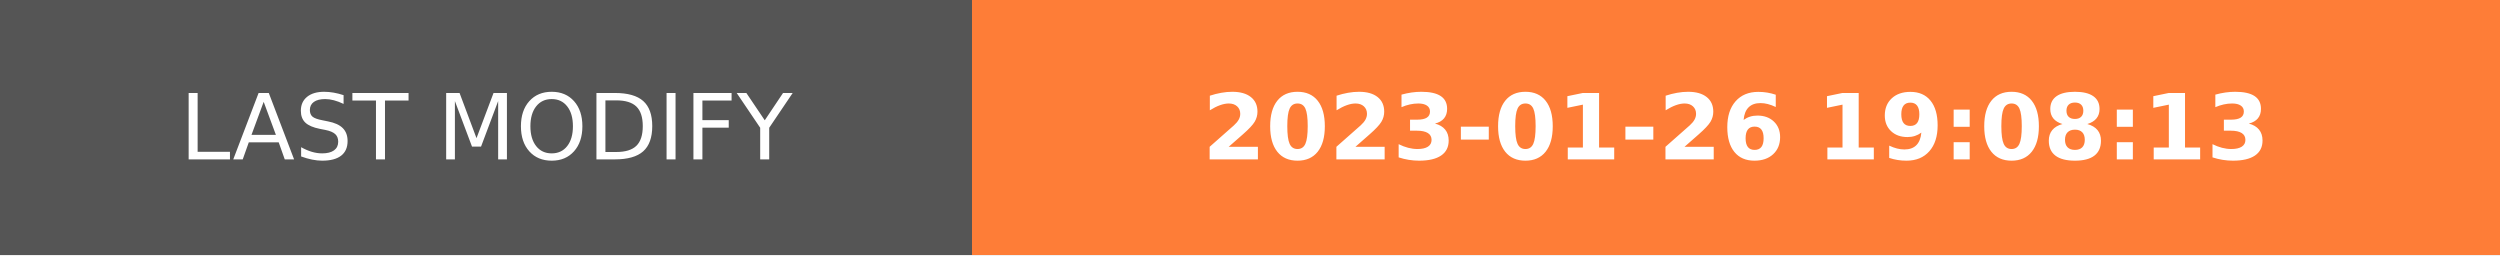
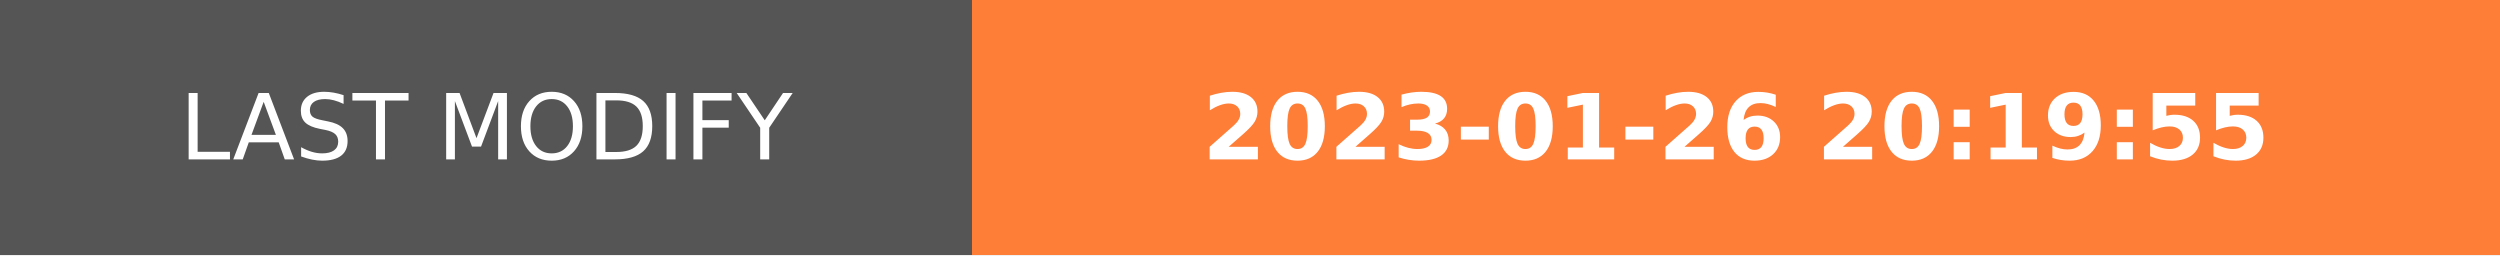
- <svg xmlns="http://www.w3.org/2000/svg" width="274.5" height="28" role="img" aria-label="LAST MODIFY: 2023-01-26 19:08:13">
+ <svg xmlns="http://www.w3.org/2000/svg" width="274.5" height="28" role="img" aria-label="LAST MODIFY: 2023-01-26 20:19:55">
  <g shape-rendering="crispEdges">
    <rect width="106.75" height="28" fill="#555" />
    <rect x="106.75" width="167.75" height="28" fill="#fe7d37" />
  </g>
  <g fill="#fff" text-anchor="middle" font-family="Verdana,Geneva,DejaVu Sans,sans-serif" text-rendering="geometricPrecision" font-size="100">
    <text transform="scale(.1)" x="533.75" y="175" textLength="827.5" fill="#fff">LAST MODIFY</text>
-     <text transform="scale(.1)" x="1906.25" y="175" textLength="1437.5" fill="#fff" font-weight="bold">2023-01-26 19:08:13</text>
+     <text transform="scale(.1)" x="1906.25" y="175" textLength="1437.5" fill="#fff" font-weight="bold">2023-01-26 20:19:55</text>
  </g>
</svg>
